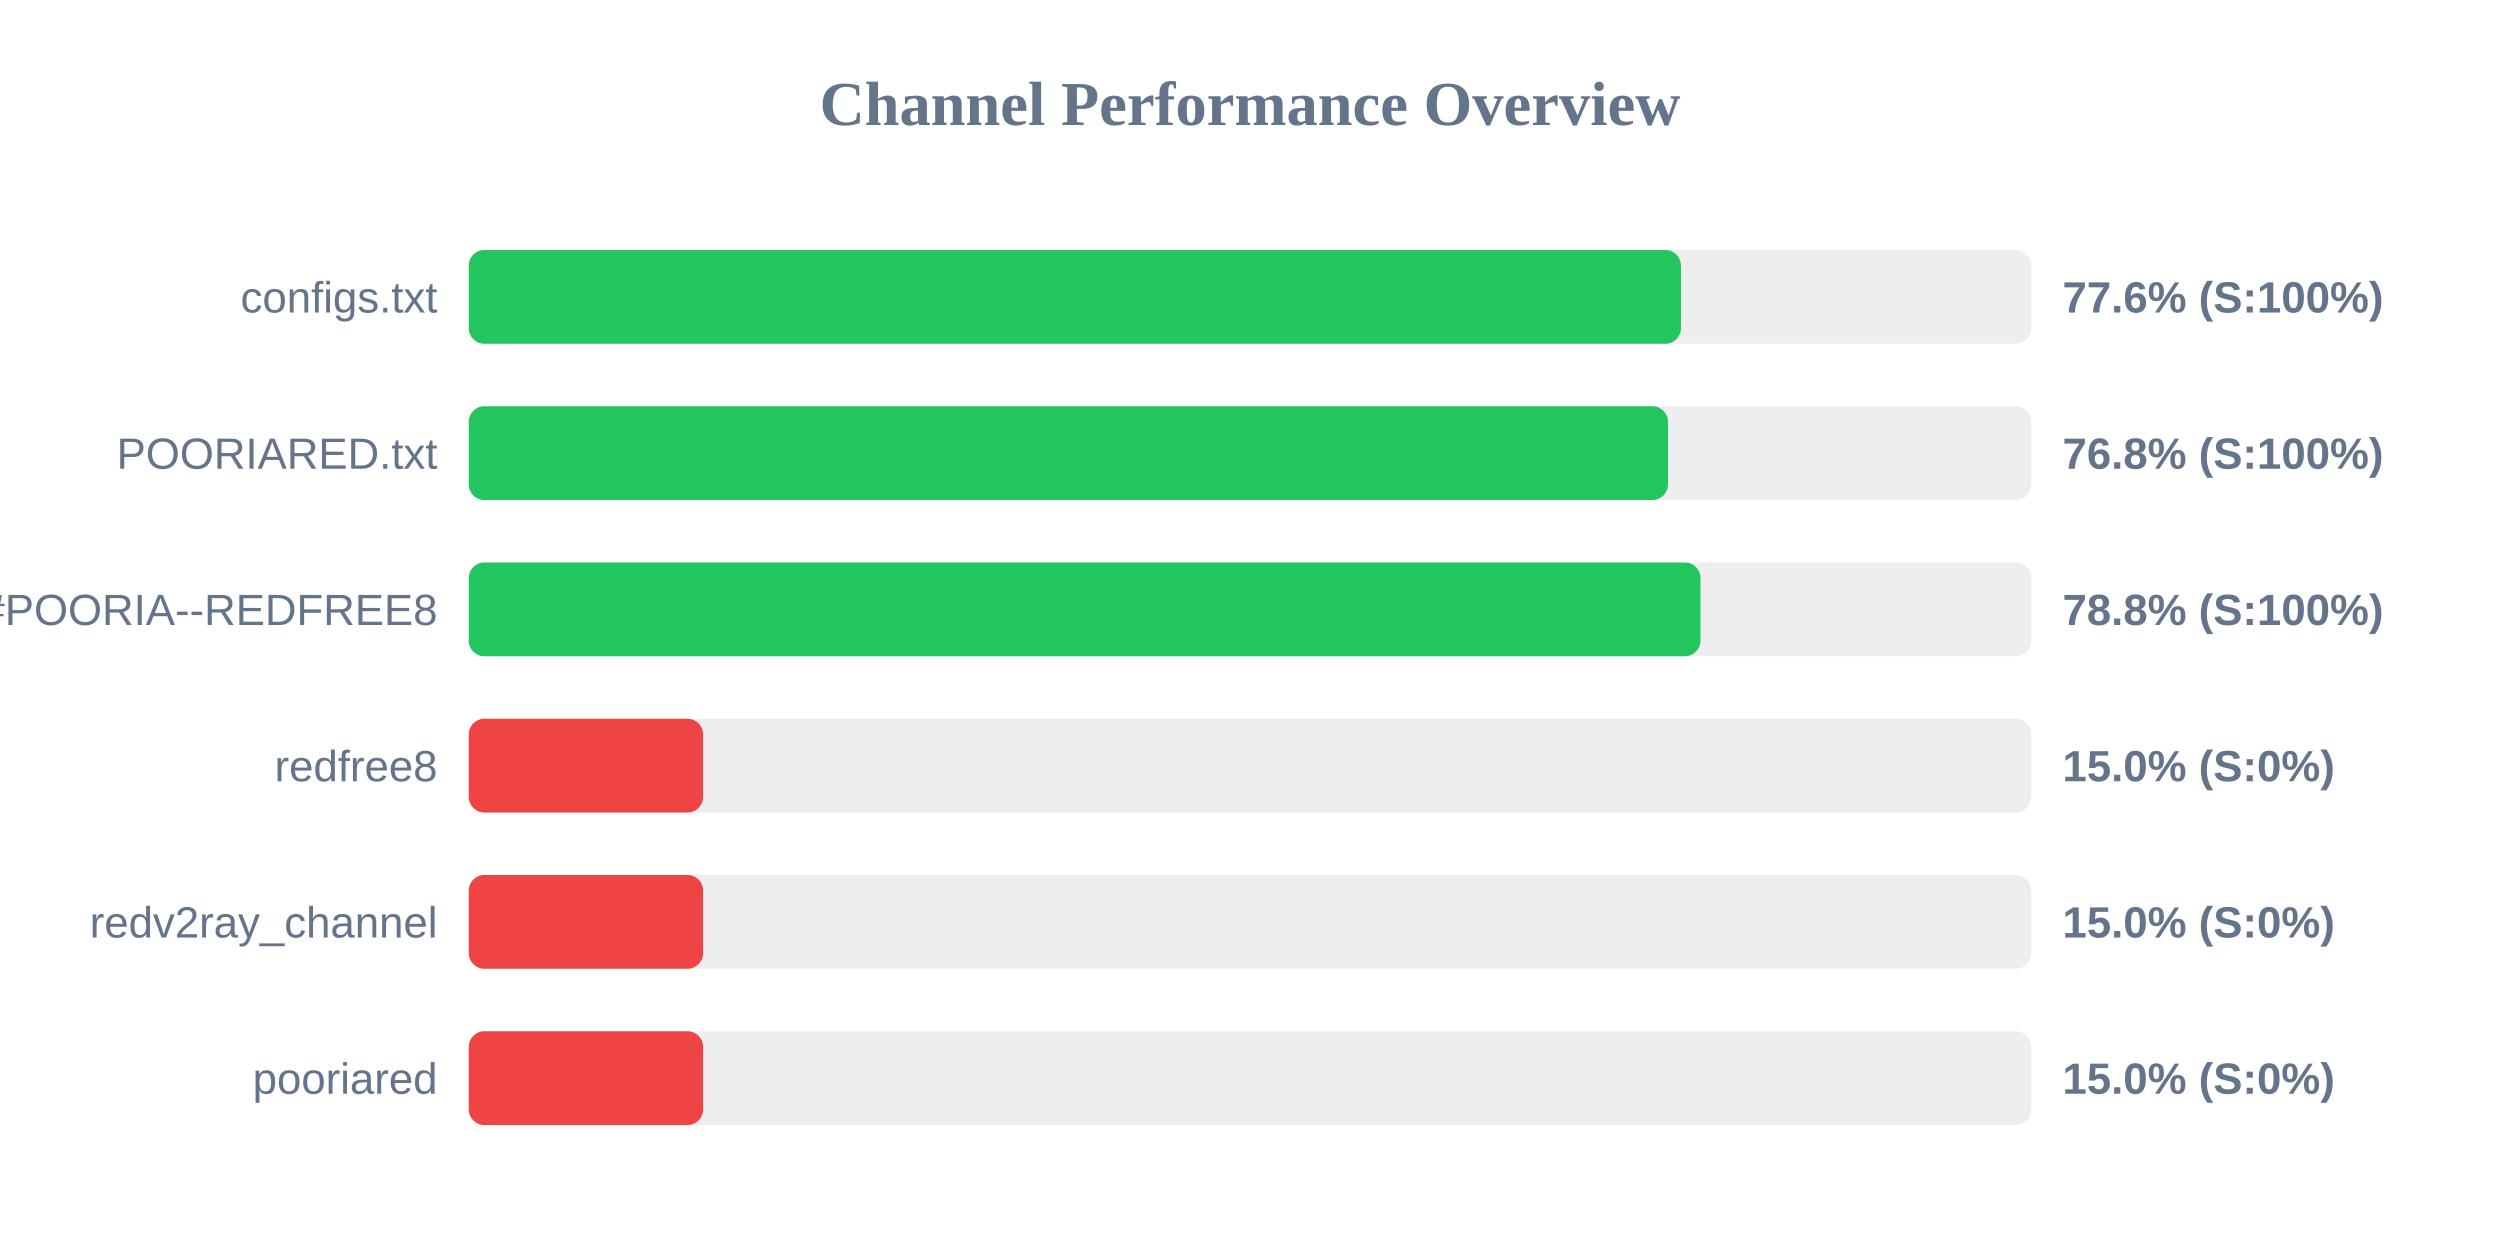
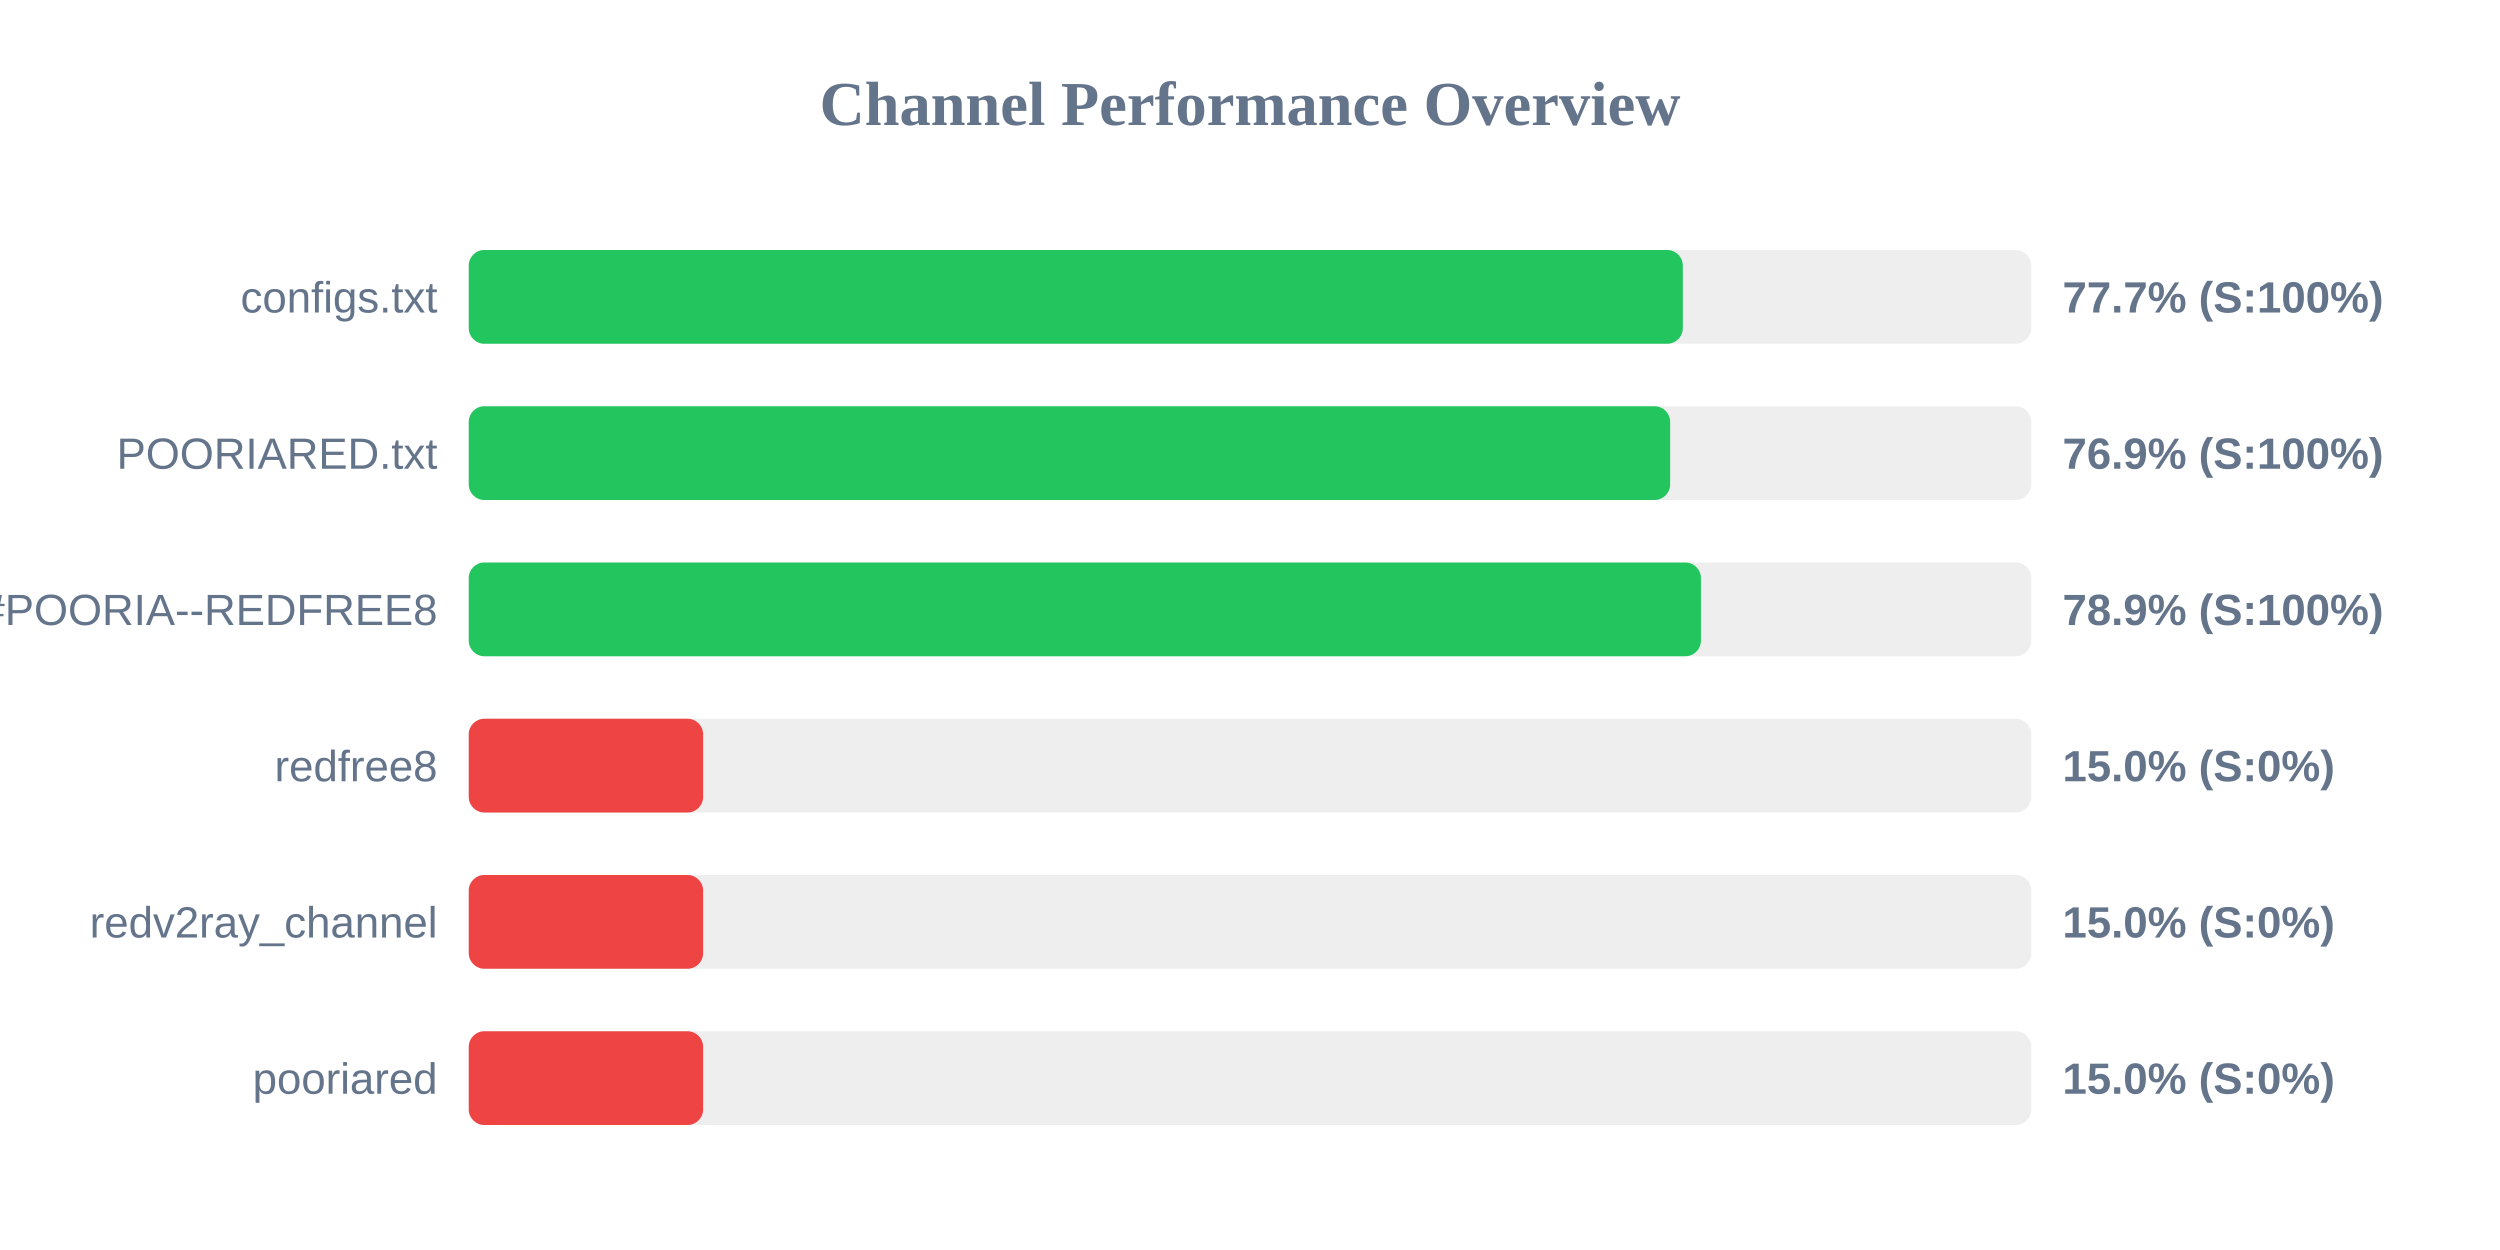
<svg xmlns="http://www.w3.org/2000/svg" width="800" height="400" version="1.1">
  <style>
        .row { font: 14px Arial; fill: #64748b; }
        .score { font: bold 14px Arial; fill: #64748b; }
    </style>
  <text x="400" y="40" text-anchor="middle" font-size="20px" font-weight="bold" fill="#64748b">Channel Performance Overview</text>
  <rect x="150" y="80" width="500" height="30" fill="#eee" rx="5" />
-   <rect x="150" y="80" width="387.9" height="30" fill="#22c55e" rx="5" />
+   <rect x="150" y="80" width="388.5" height="30" fill="#22c55e" rx="5" />
  <text x="140" y="100" text-anchor="end" class="row">configs.txt</text>
-   <text x="660" y="100" text-anchor="start" class="score">77.6% (S:100%)</text>
+   <text x="660" y="100" text-anchor="start" class="score">77.7% (S:100%)</text>
  <rect x="150" y="130" width="500" height="30" fill="#eee" rx="5" />
-   <rect x="150" y="130" width="383.75" height="30" fill="#22c55e" rx="5" />
+   <rect x="150" y="130" width="384.45" height="30" fill="#22c55e" rx="5" />
  <text x="140" y="150" text-anchor="end" class="row">POORIARED.txt</text>
-   <text x="660" y="150" text-anchor="start" class="score">76.8% (S:100%)</text>
+   <text x="660" y="150" text-anchor="start" class="score">76.9% (S:100%)</text>
  <rect x="150" y="180" width="500" height="30" fill="#eee" rx="5" />
-   <rect x="150" y="180" width="394.15" height="30" fill="#22c55e" rx="5" />
+   <rect x="150" y="180" width="394.3" height="30" fill="#22c55e" rx="5" />
  <text x="140" y="200" text-anchor="end" class="row">POORIA--REDFREE8.txt#POORIA--REDFREE8</text>
-   <text x="660" y="200" text-anchor="start" class="score">78.8% (S:100%)</text>
+   <text x="660" y="200" text-anchor="start" class="score">78.9% (S:100%)</text>
  <rect x="150" y="230" width="500" height="30" fill="#eee" rx="5" />
  <rect x="150" y="230" width="75.0" height="30" fill="#ef4444" rx="5" />
  <text x="140" y="250" text-anchor="end" class="row">redfree8</text>
  <text x="660" y="250" text-anchor="start" class="score">15.0% (S:0%)</text>
  <rect x="150" y="280" width="500" height="30" fill="#eee" rx="5" />
  <rect x="150" y="280" width="75.0" height="30" fill="#ef4444" rx="5" />
  <text x="140" y="300" text-anchor="end" class="row">redv2ray_channel</text>
  <text x="660" y="300" text-anchor="start" class="score">15.0% (S:0%)</text>
  <rect x="150" y="330" width="500" height="30" fill="#eee" rx="5" />
  <rect x="150" y="330" width="75.0" height="30" fill="#ef4444" rx="5" />
  <text x="140" y="350" text-anchor="end" class="row">pooriared</text>
  <text x="660" y="350" text-anchor="start" class="score">15.0% (S:0%)</text>
</svg>
